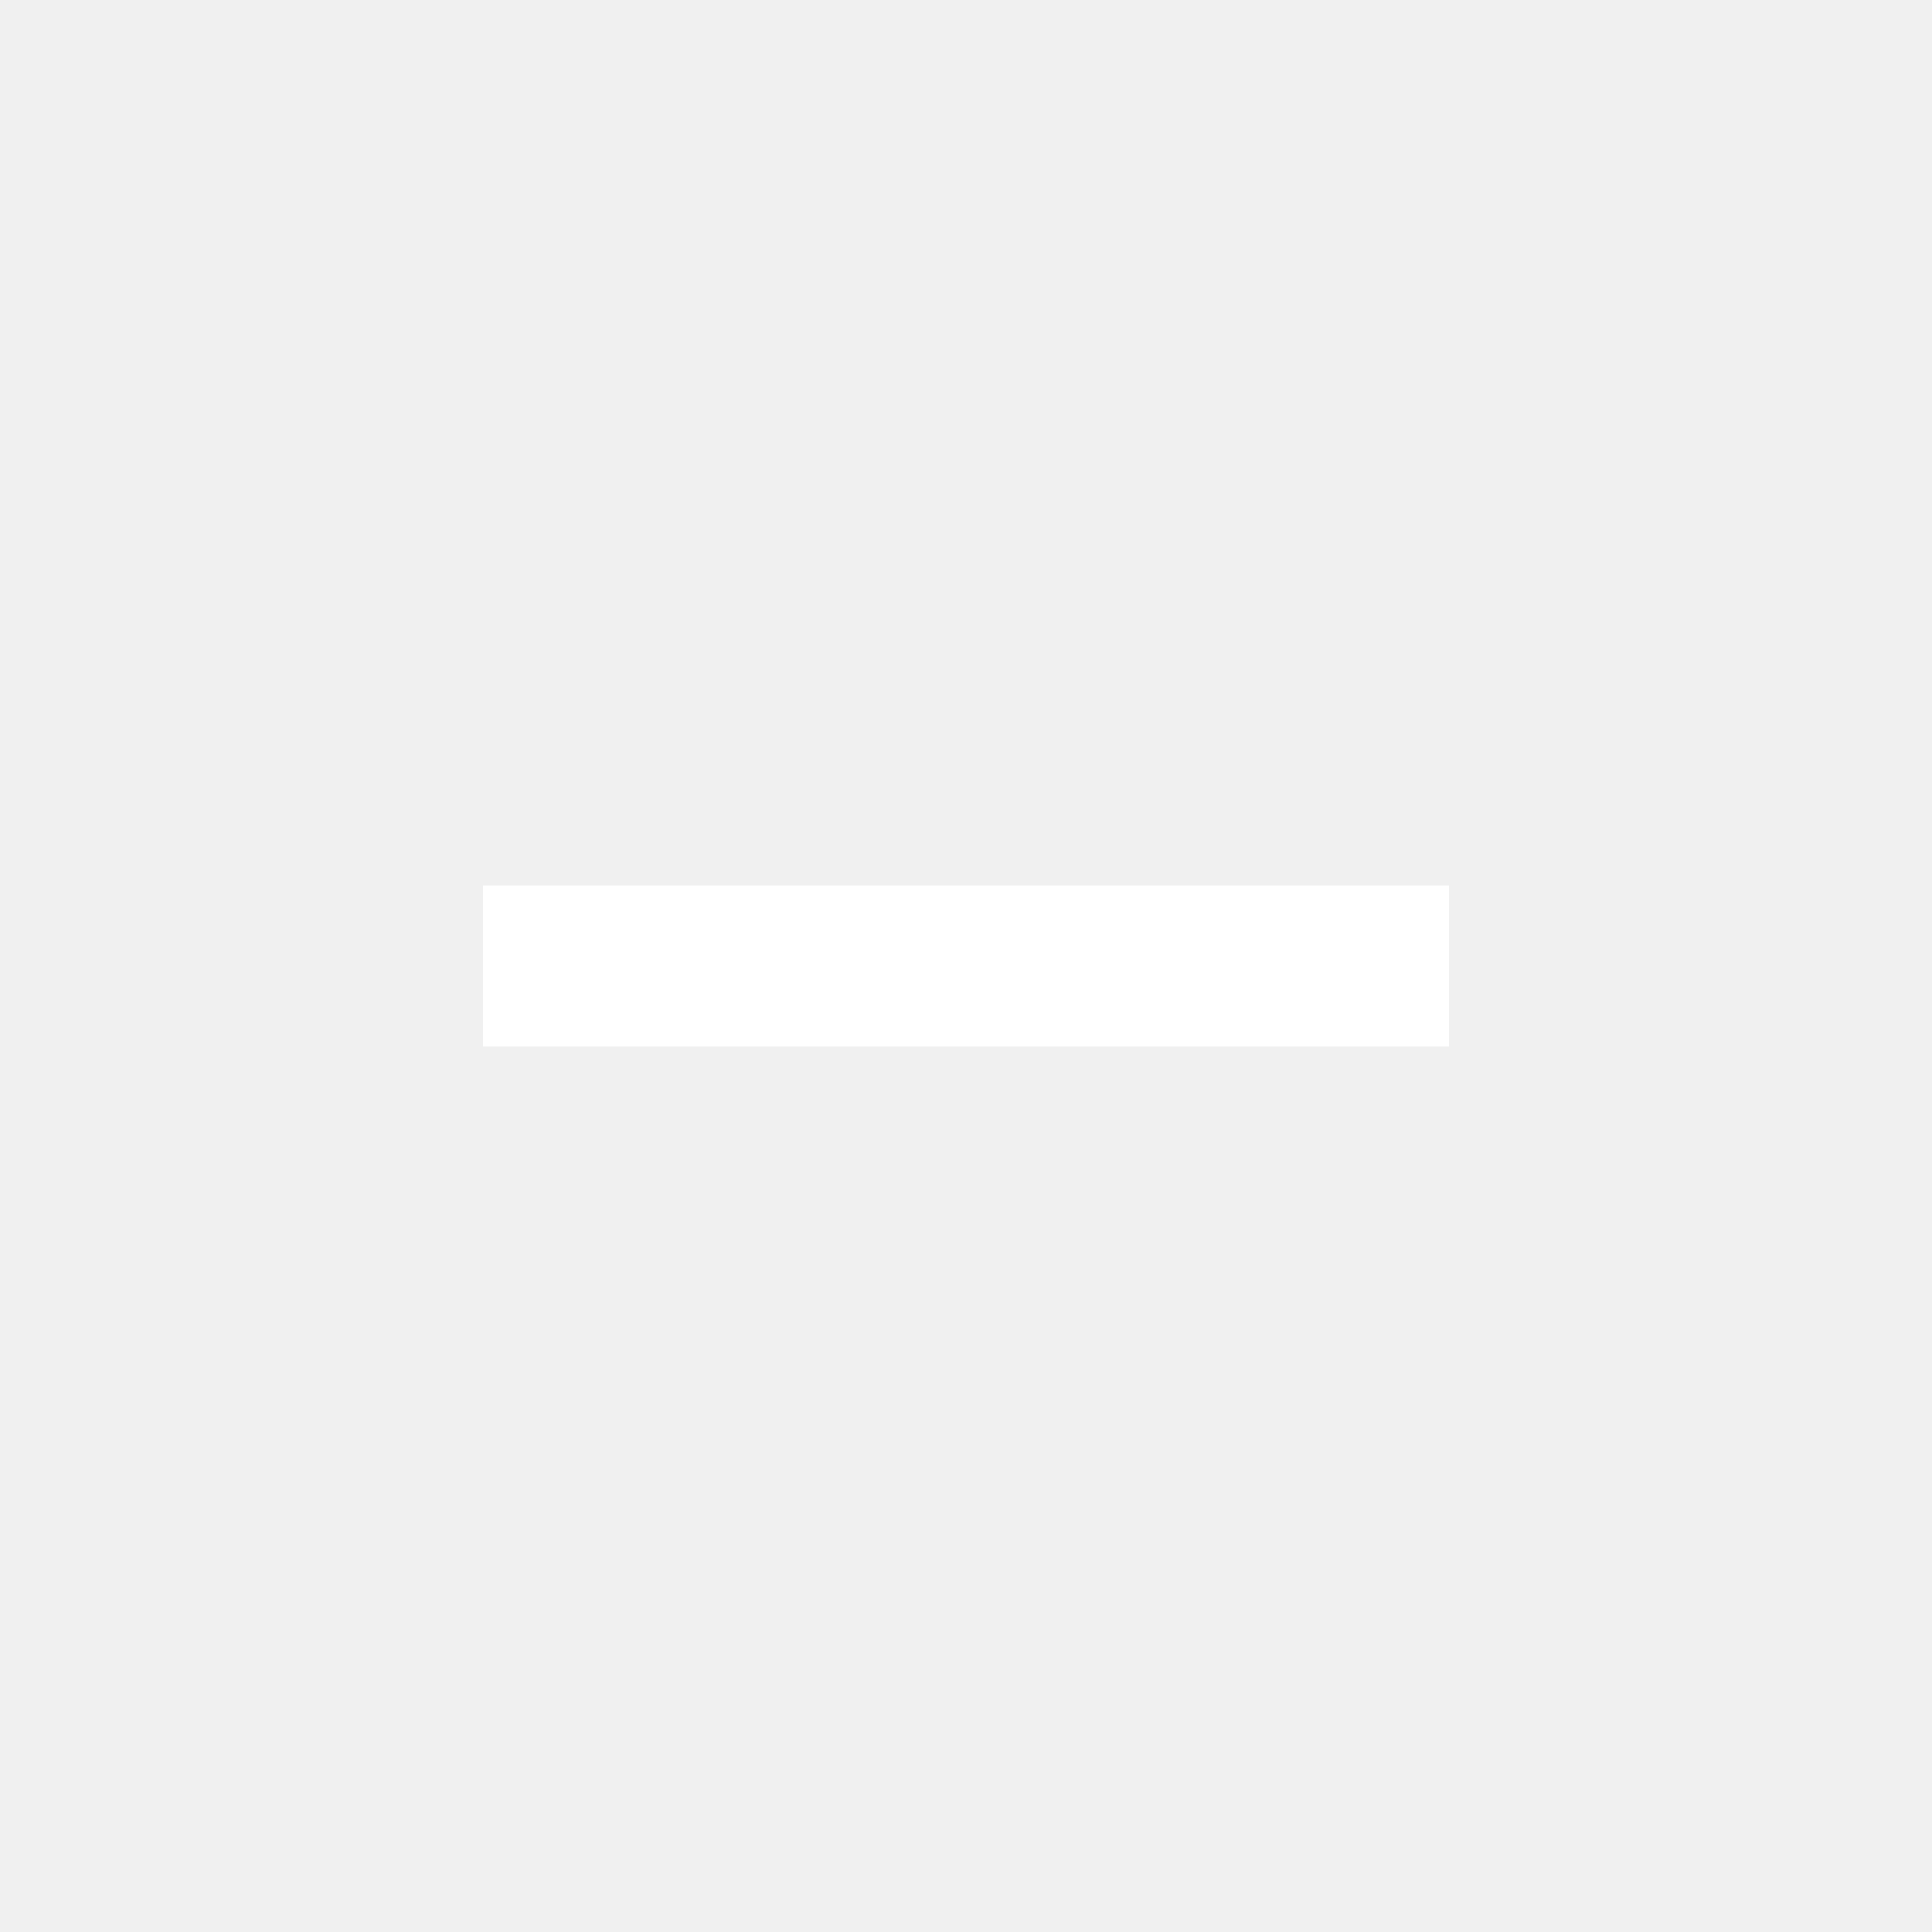
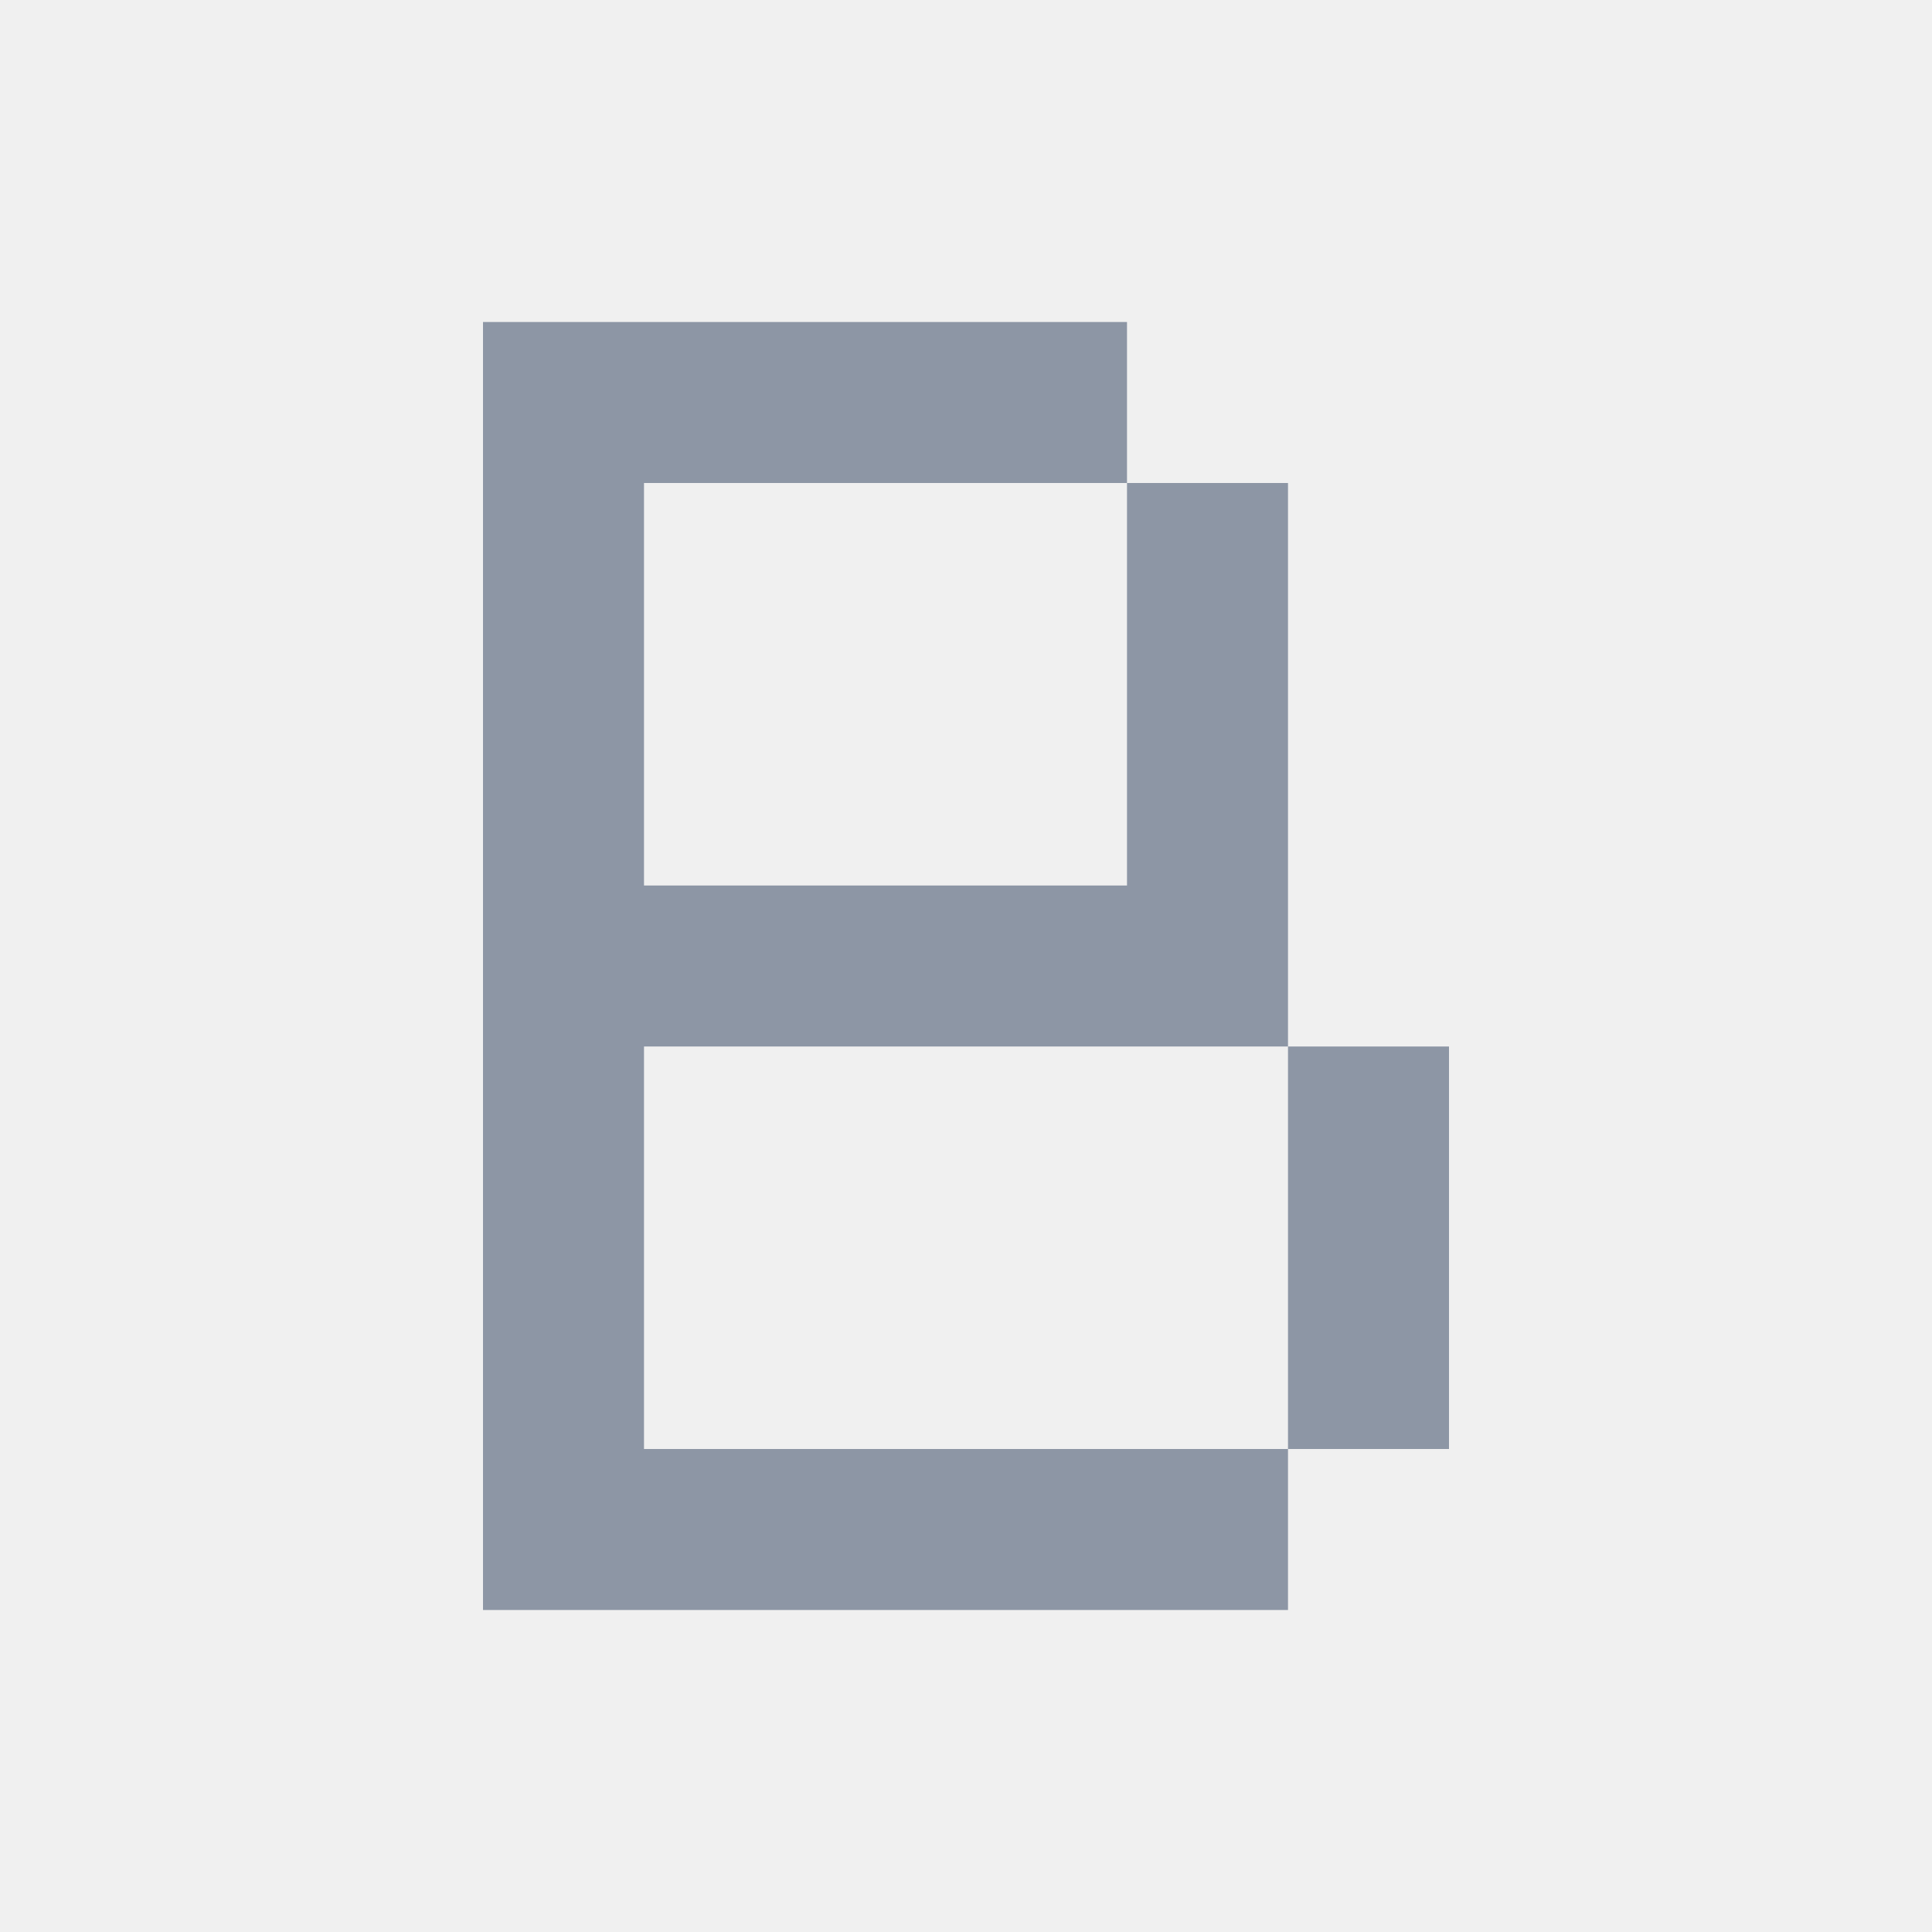
<svg xmlns="http://www.w3.org/2000/svg" width="24" height="24" viewBox="0 0 24 24" fill="none">
-   <path fill-rule="evenodd" clip-rule="evenodd" d="M18 11V13H6V11H18Z" fill="white" />
+   <path d="M14 4V6H8V11H14V6H16V13H8V18H16V20H6V4H14ZM18 18H16V13H18V18Z" fill="#8D96A5" />
</svg>
